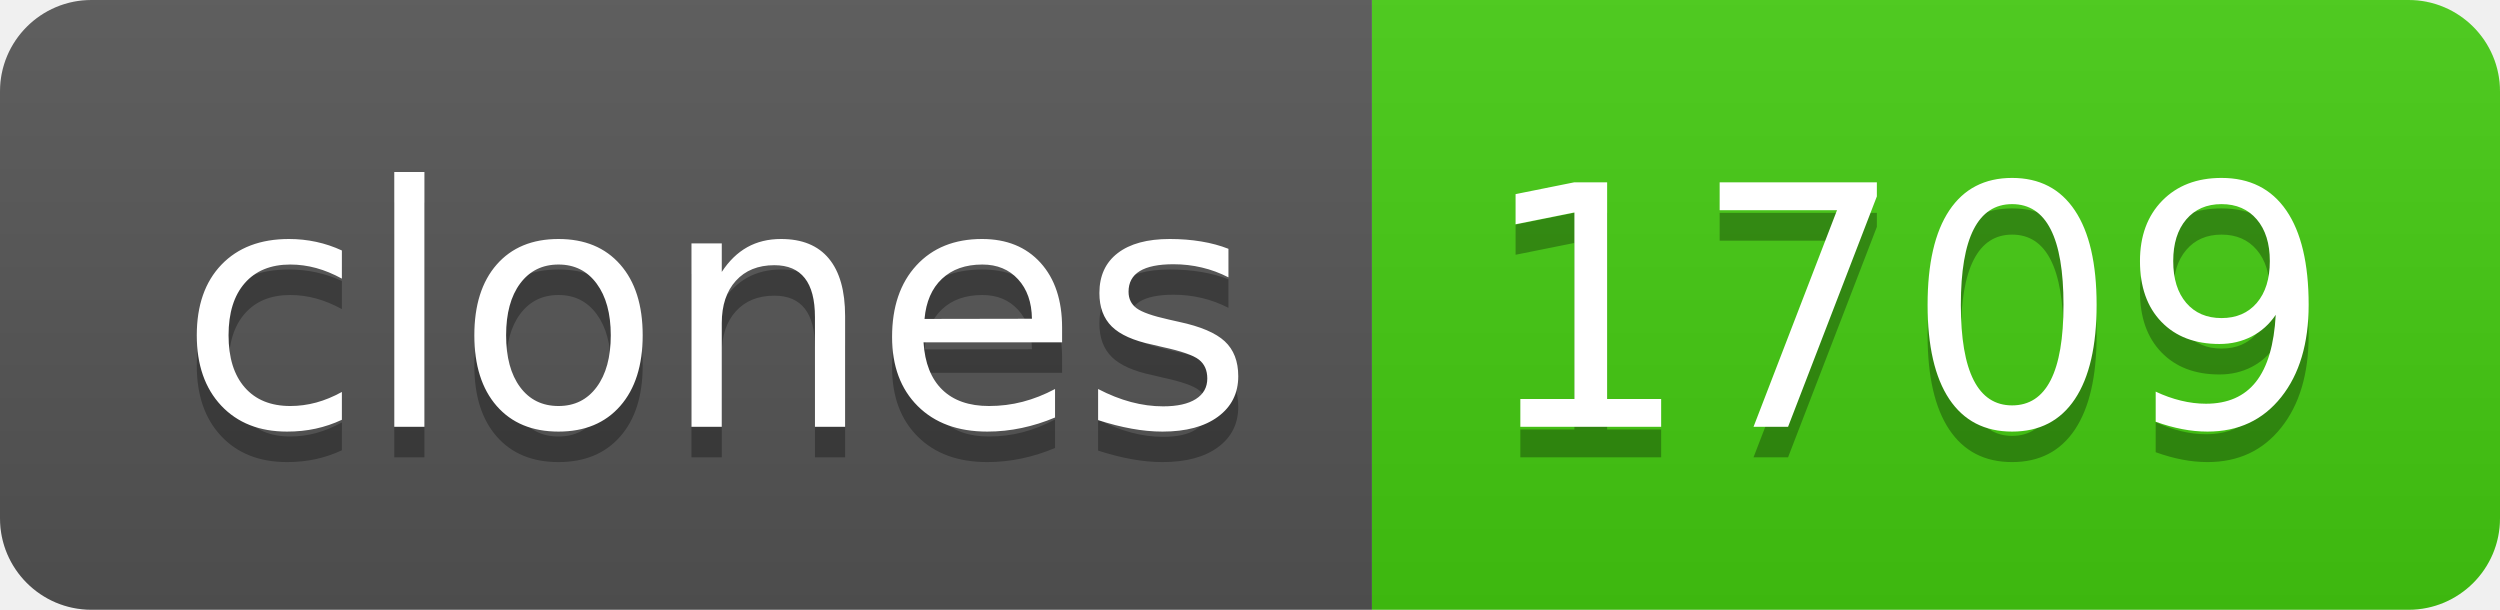
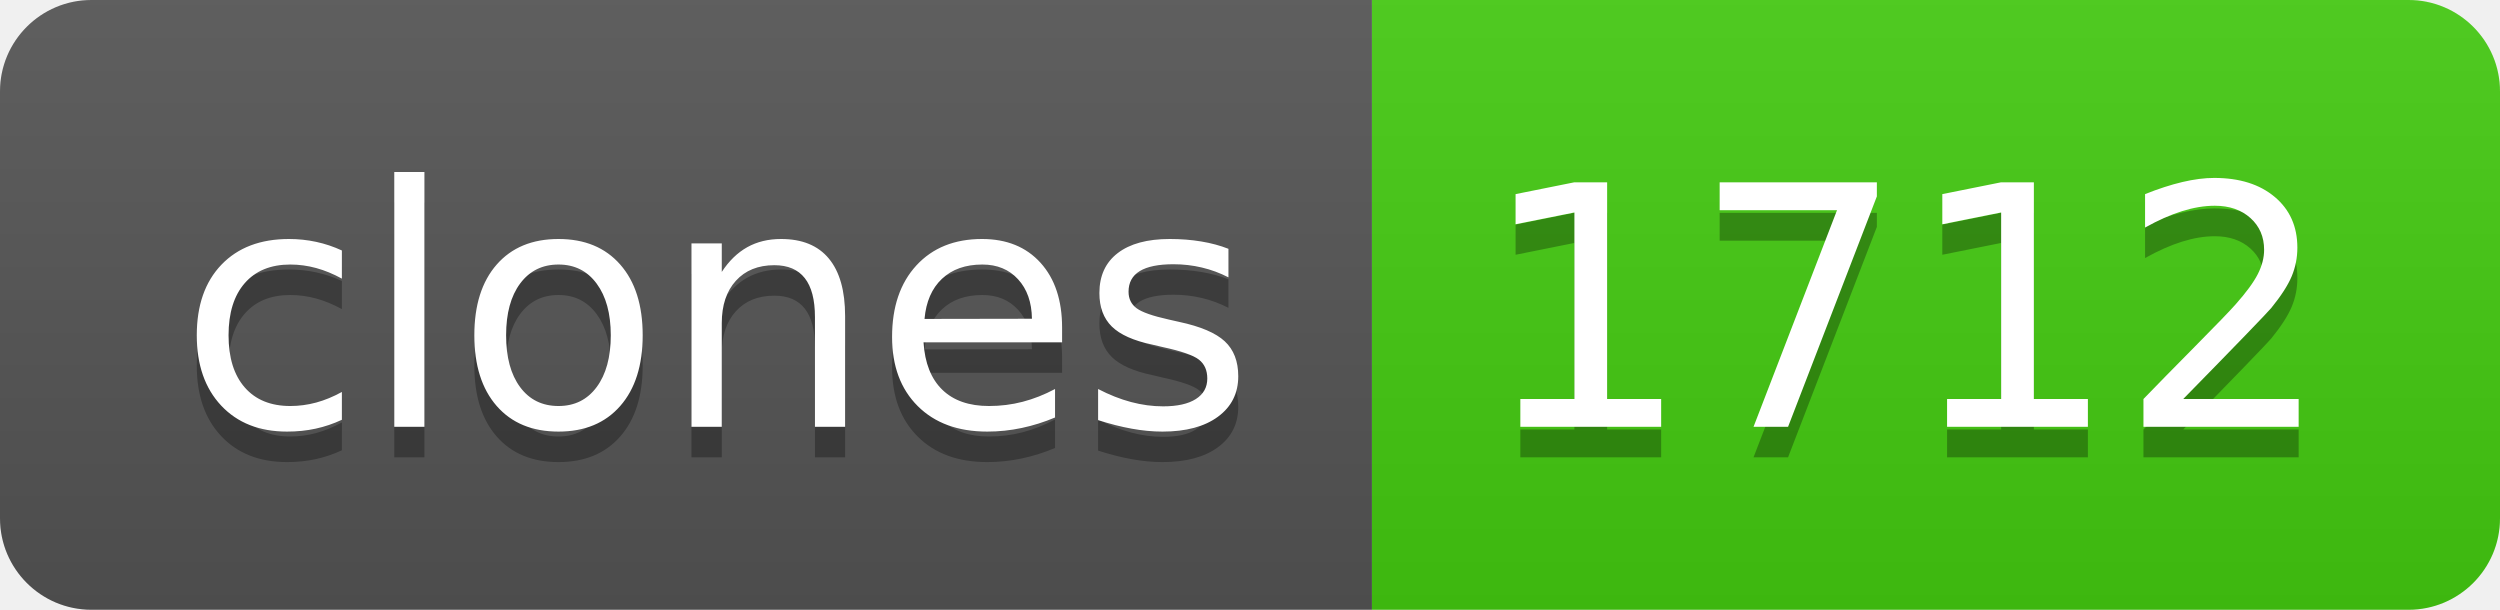
- <svg xmlns="http://www.w3.org/2000/svg" width="82" height="20" role="img" aria-label="clones: 1709">
+ <svg xmlns="http://www.w3.org/2000/svg" width="82" height="20" role="img" aria-label="clones: 1712">
  <linearGradient id="s" x2="0" y2="100%">
    <stop offset="0" stop-color="#bbb" stop-opacity=".1" />
    <stop offset="1" stop-opacity=".1" />
  </linearGradient>
  <clipPath id="r">
    <rect width="82" height="20" rx="3" fill="#fff" />
  </clipPath>
  <g clip-path="url(#r)">
    <rect width="45" height="20" fill="#555" />
    <rect x="45" width="37" height="20" fill="#4c1" />
    <rect width="82" height="20" fill="url(#s)" />
  </g>
  <g fill="#fff" text-anchor="middle" font-family="Verdana,Geneva,DejaVu Sans,sans-serif" text-rendering="geometricPrecision" font-size="110">
    <text aria-hidden="true" x="235" y="150" fill="#010101" fill-opacity=".3" transform="scale(.1)" textLength="350">clones</text>
    <text x="235" y="140" transform="scale(.1)" fill="#fff" textLength="350">clones</text>
-     <text aria-hidden="true" x="625" y="150" fill="#010101" fill-opacity=".3" transform="scale(.1)" textLength="270">1709</text>
-     <text x="625" y="140" transform="scale(.1)" fill="#fff" textLength="270">1709</text>
+     <text aria-hidden="true" x="625" y="150" fill="#010101" fill-opacity=".3" transform="scale(.1)" textLength="270">1712</text>
+     <text x="625" y="140" transform="scale(.1)" fill="#fff" textLength="270">1712</text>
  </g>
</svg>
